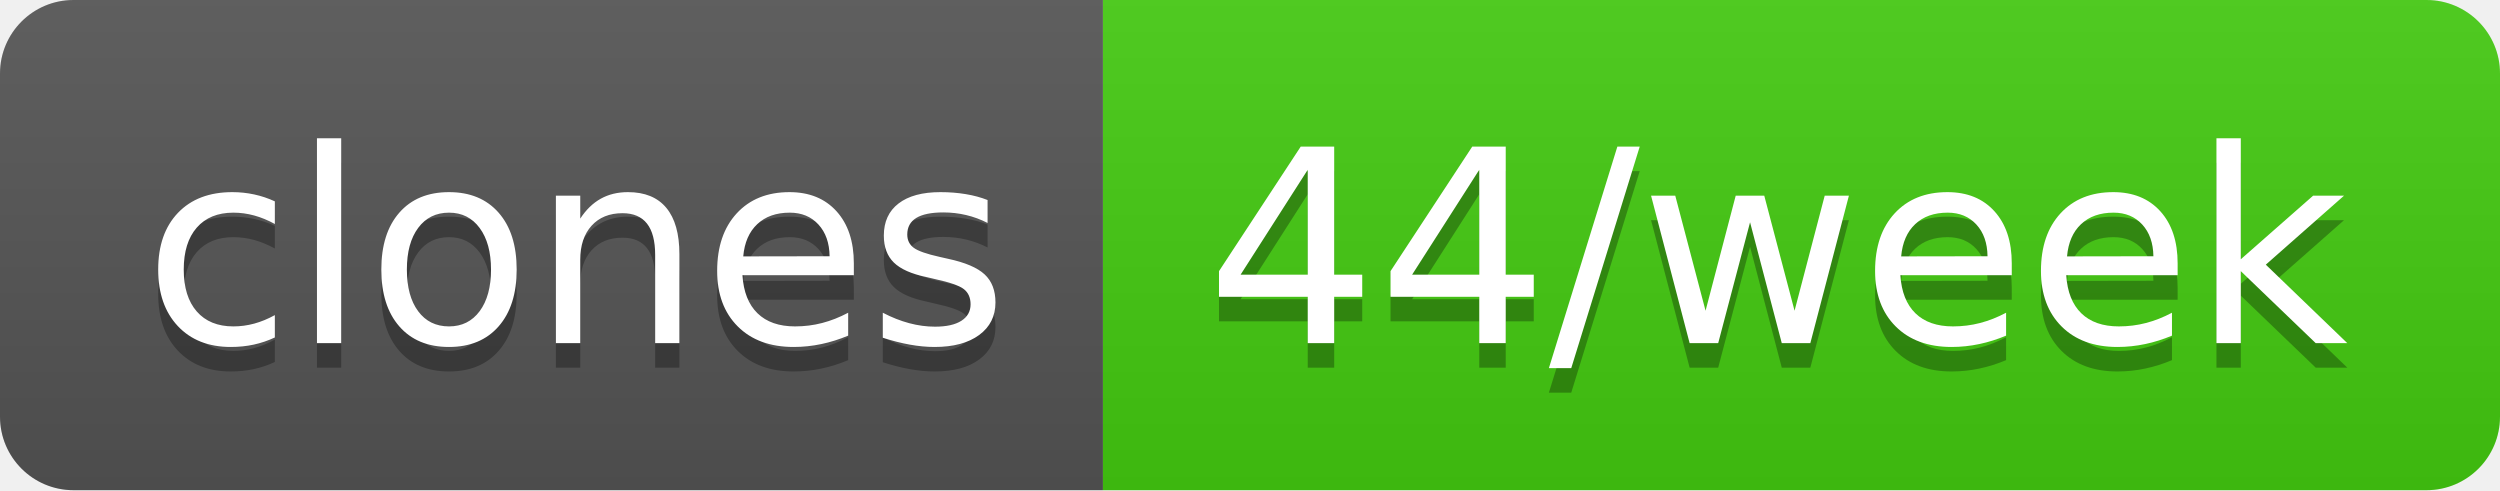
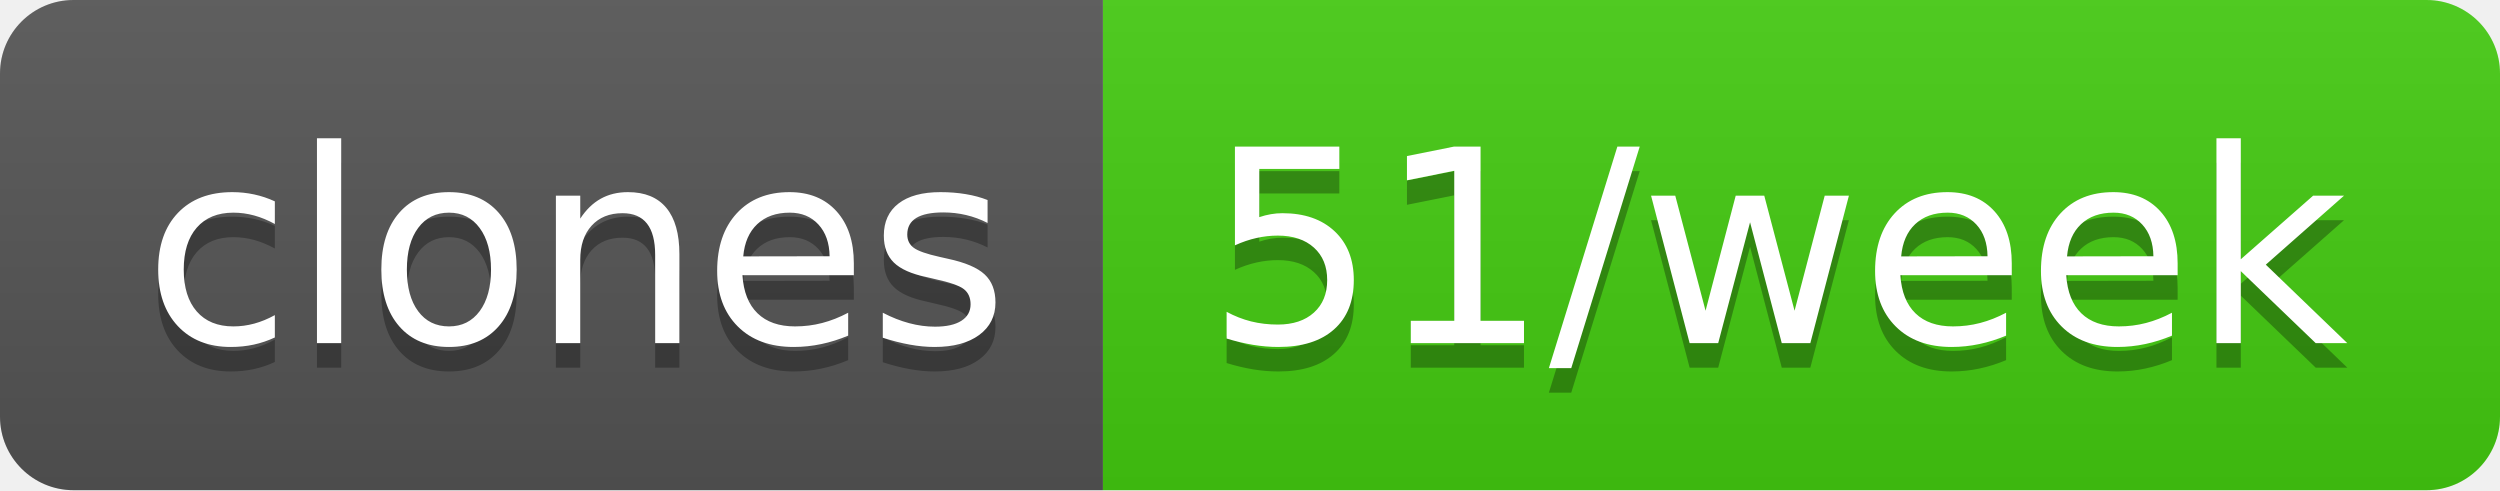
- <svg xmlns="http://www.w3.org/2000/svg" width="102" height="20" role="img" aria-label="clones: 44/week">
+ <svg xmlns="http://www.w3.org/2000/svg" width="102" height="20" role="img" aria-label="clones: 51/week">
  <linearGradient id="s" x2="0" y2="100%">
    <stop offset="0" stop-color="#bbb" stop-opacity=".1" />
    <stop offset="1" stop-opacity=".1" />
  </linearGradient>
  <clipPath id="r">
    <rect width="102" height="20" rx="3" fill="#fff" />
  </clipPath>
  <g clip-path="url(#r)">
    <rect width="45" height="20" fill="#555" />
    <rect x="45" width="57" height="20" fill="#4c1" />
    <rect width="102" height="20" fill="url(#s)" />
  </g>
  <g fill="#fff" text-anchor="middle" font-family="Verdana,Geneva,DejaVu Sans,sans-serif" text-rendering="geometricPrecision" font-size="110">
    <text aria-hidden="true" x="235" y="150" fill="#010101" fill-opacity=".3" transform="scale(.1)" textLength="350">clones</text>
    <text x="235" y="140" transform="scale(.1)" fill="#fff" textLength="350">clones</text>
-     <text aria-hidden="true" x="725" y="150" fill="#010101" fill-opacity=".3" transform="scale(.1)" textLength="470">44/week</text>
-     <text x="725" y="140" transform="scale(.1)" fill="#fff" textLength="470">44/week</text>
+     <text aria-hidden="true" x="725" y="150" fill="#010101" fill-opacity=".3" transform="scale(.1)" textLength="470">51/week</text>
+     <text x="725" y="140" transform="scale(.1)" fill="#fff" textLength="470">51/week</text>
  </g>
</svg>
